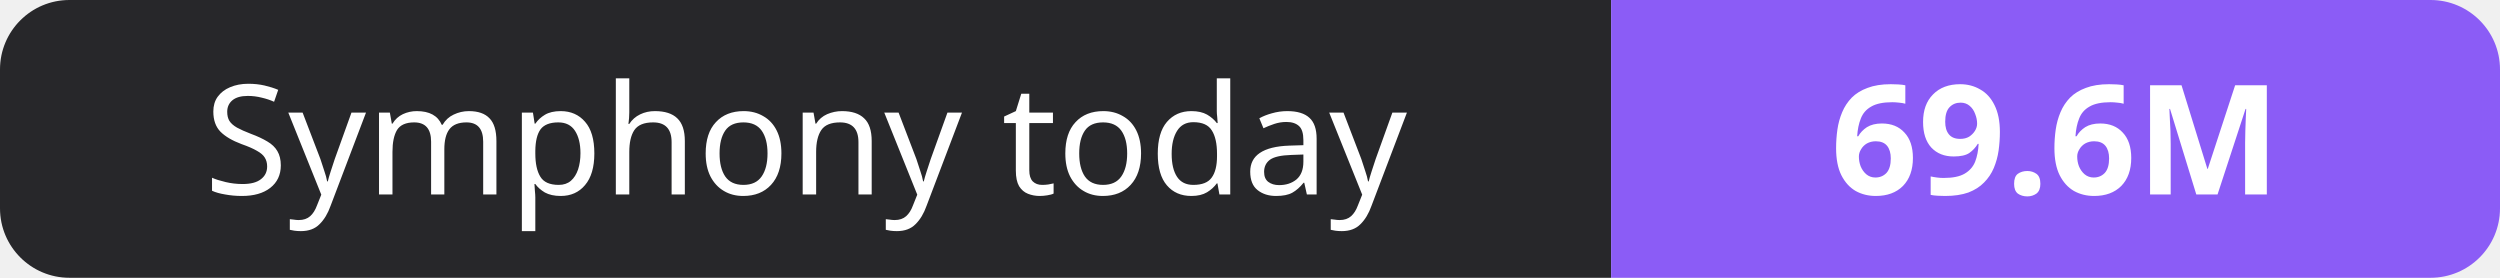
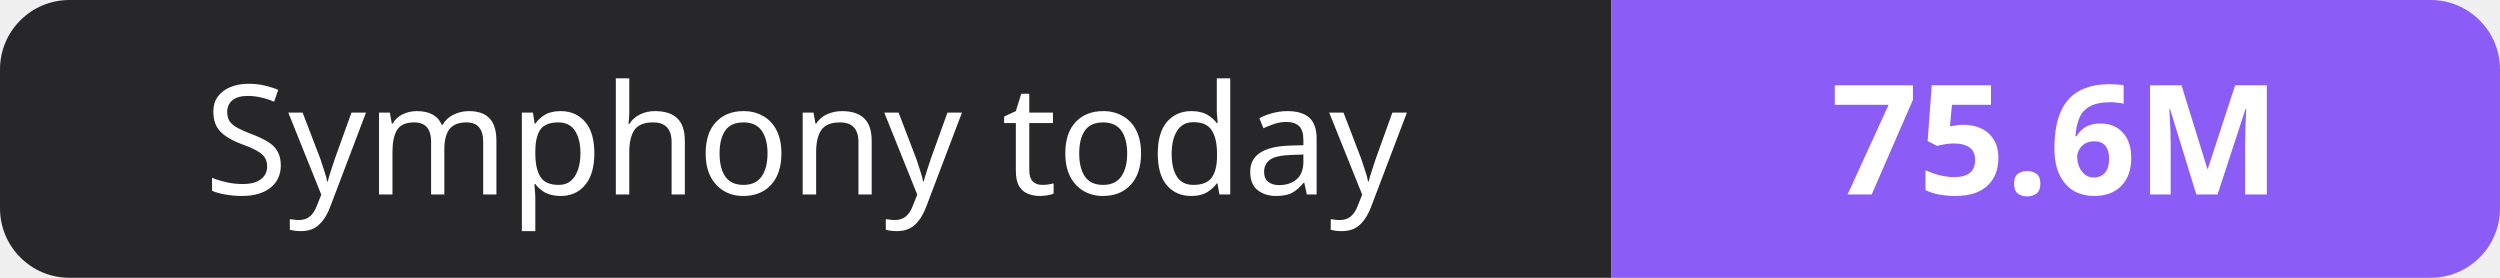
- <svg xmlns="http://www.w3.org/2000/svg" width="180" height="20" role="img" aria-label="Symphony today: 69.6M">
+ <svg xmlns="http://www.w3.org/2000/svg" width="180" height="20" role="img" aria-label="Symphony today: 75.6M">
  <clipPath id="r">
    <rect width="180" height="20" rx="5" fill="#fff" />
  </clipPath>
  <g clip-path="url(#r)">
    <rect width="116" height="20" fill="#27272a" />
    <rect x="116" width="64" height="20" fill="#8b5cf6" />
  </g>
  <g fill="#fff" text-anchor="middle" font-family="Verdana,Geneva,sans-serif" font-size="11">
    <text x="58.0" y="14">Symphony today</text>
-     <text x="148.0" y="14" font-weight="700">69.6M</text>
+     <text x="148.0" y="14" font-weight="700">75.6M</text>
  </g>
</svg>
